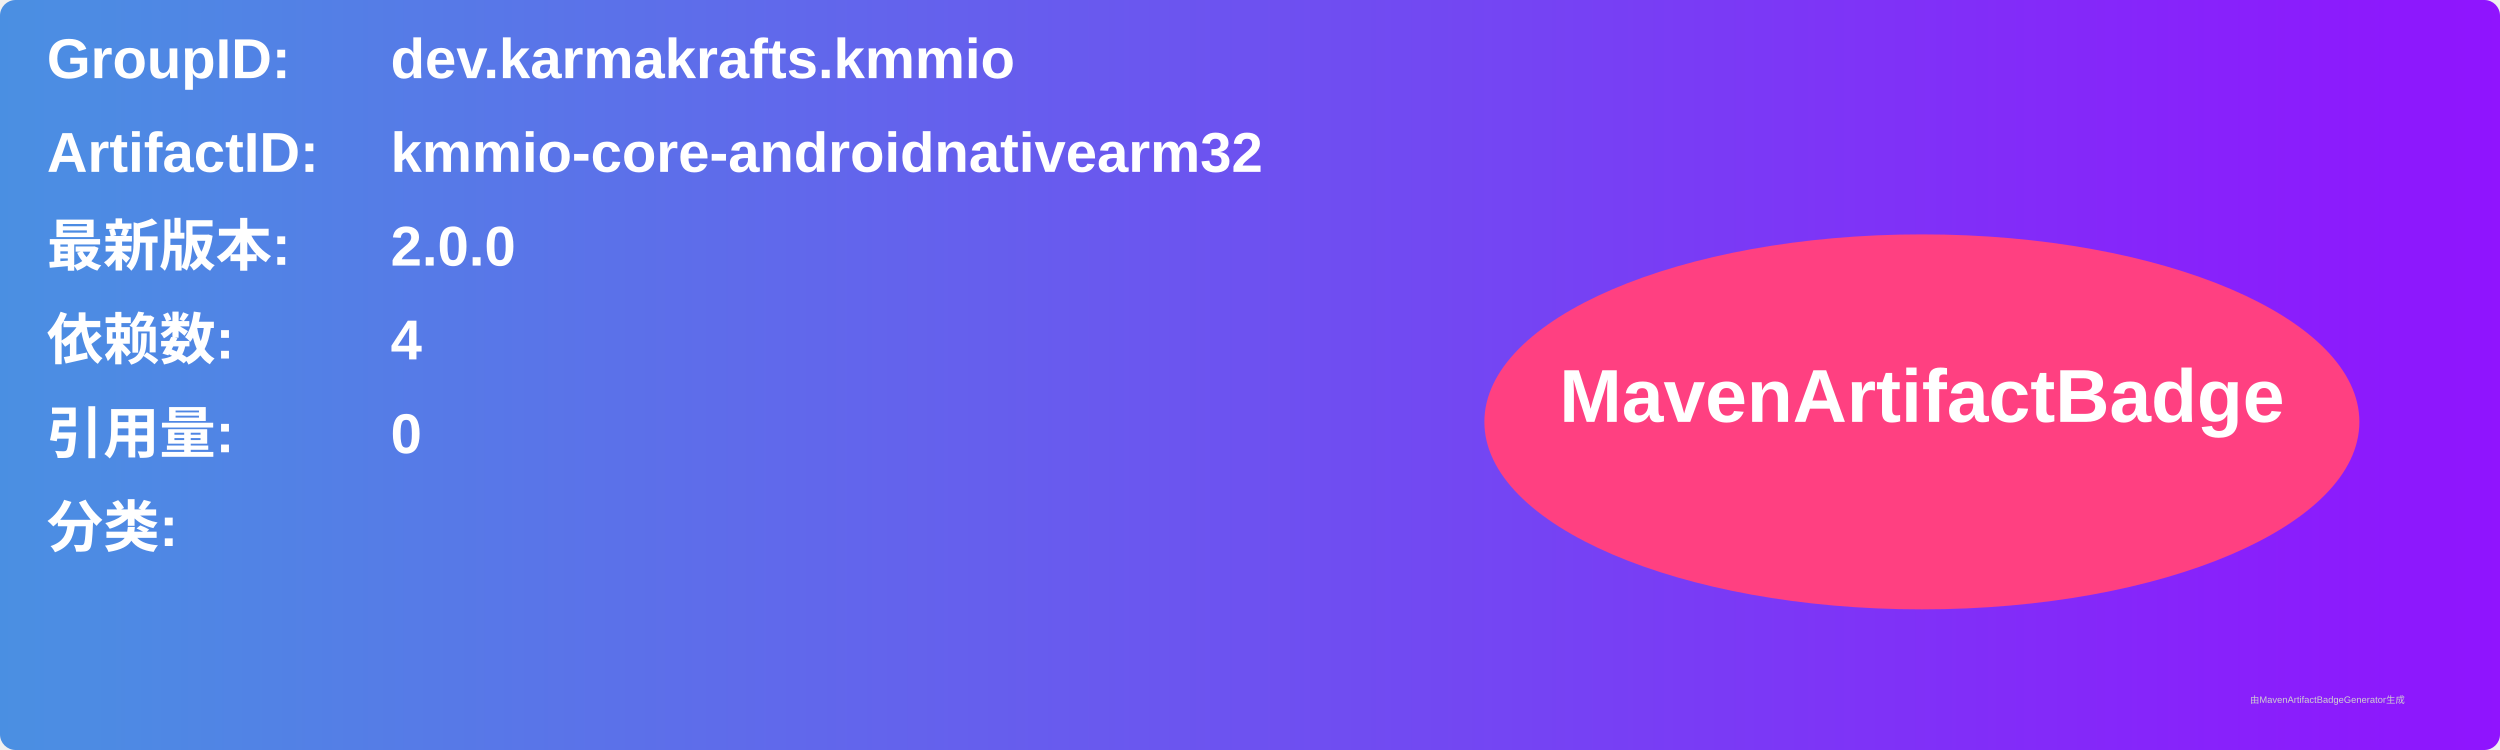
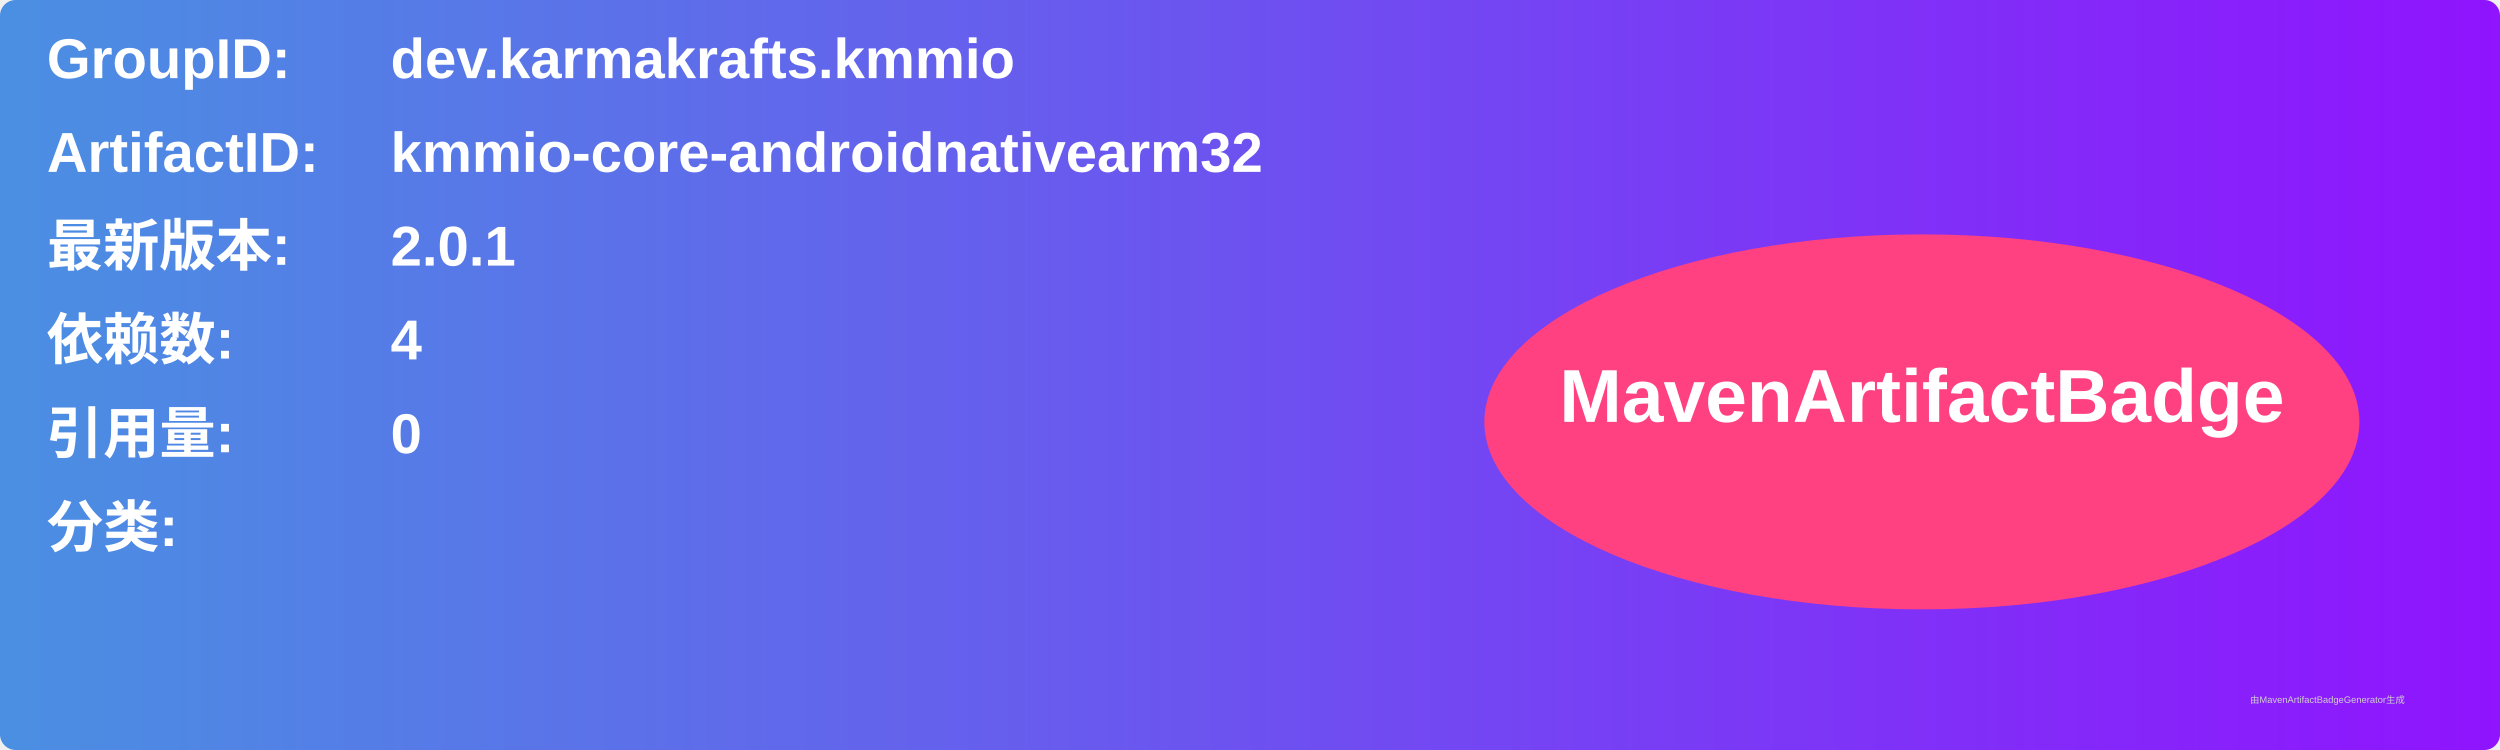
<svg xmlns="http://www.w3.org/2000/svg" width="800" height="240" viewBox="0 0 800 240">
  <linearGradient id="grad" x1="0%" y1="0%" x2="100%" y2="0%">
    <stop offset="0%" stop-color="#4a90e2" />
    <stop offset="100%" stop-color="#9013fe" />
  </linearGradient>
  <rect width="100%" height="100%" rx="5" ry="5" fill="url(#grad)" />
  <g transform="translate(15, 15)">
    <text x="0" y="10" font-family="Arial" font-size="18" fill="white" font-weight="bold" width="260">GroupID:</text>
    <text x="110" y="10" font-family="Arial" font-size="18" fill="white" font-weight="bold" width="460">dev.karmakrafts.kmmio</text>
    <text x="0" y="40" font-family="Arial" font-size="18" fill="white" font-weight="bold" width="260">ArtifactID:</text>
    <text x="110" y="40" font-family="Arial" font-size="18" fill="white" font-weight="bold" width="460">kmmio-core-androidnativearm32</text>
    <text x="0" y="70" font-family="Arial" font-size="18" fill="white" font-weight="bold">最新版本:</text>
    <text x="110" y="70" font-family="Arial" font-size="18" fill="white" font-weight="bold">
-       <tspan font-weight="bold">2.0.0</tspan>
+       <tspan font-weight="bold">2.0.1</tspan>
    </text>
    <text x="0" y="100" font-family="Arial" font-size="18" fill="white" font-weight="bold">依赖数: </text>
    <text x="110" y="100" font-family="Arial" font-size="18" fill="white">
      <tspan font-weight="bold">4</tspan>
    </text>
    <text x="0" y="130" font-family="Arial" font-size="18" fill="white" font-weight="bold">引用量: </text>
    <text x="110" y="130" font-family="Arial" font-size="18" fill="white">
      <tspan font-weight="bold">0</tspan>
    </text>
    <text x="0" y="160" font-family="Arial" font-size="18" fill="white" font-weight="bold">分类:</text>
    <text x="10" y="190" font-family="Arial" font-size="10" fill="white">
      <tspan font-weight="bold" />
    </text>
    <ellipse cx="600" cy="120" rx="140" ry="60" fill="#ff4081" />
    <text x="600" y="120" text-anchor="middle" font-family="Arial" font-size="24" fill="white" font-weight="bold">MavenArtifactBadge</text>
  </g>
  <text x="720" y="225" font-family="Arial" font-size="3" fill="#d0d0d0">由MavenArtifactBadgeGenerator生成</text>
</svg>
